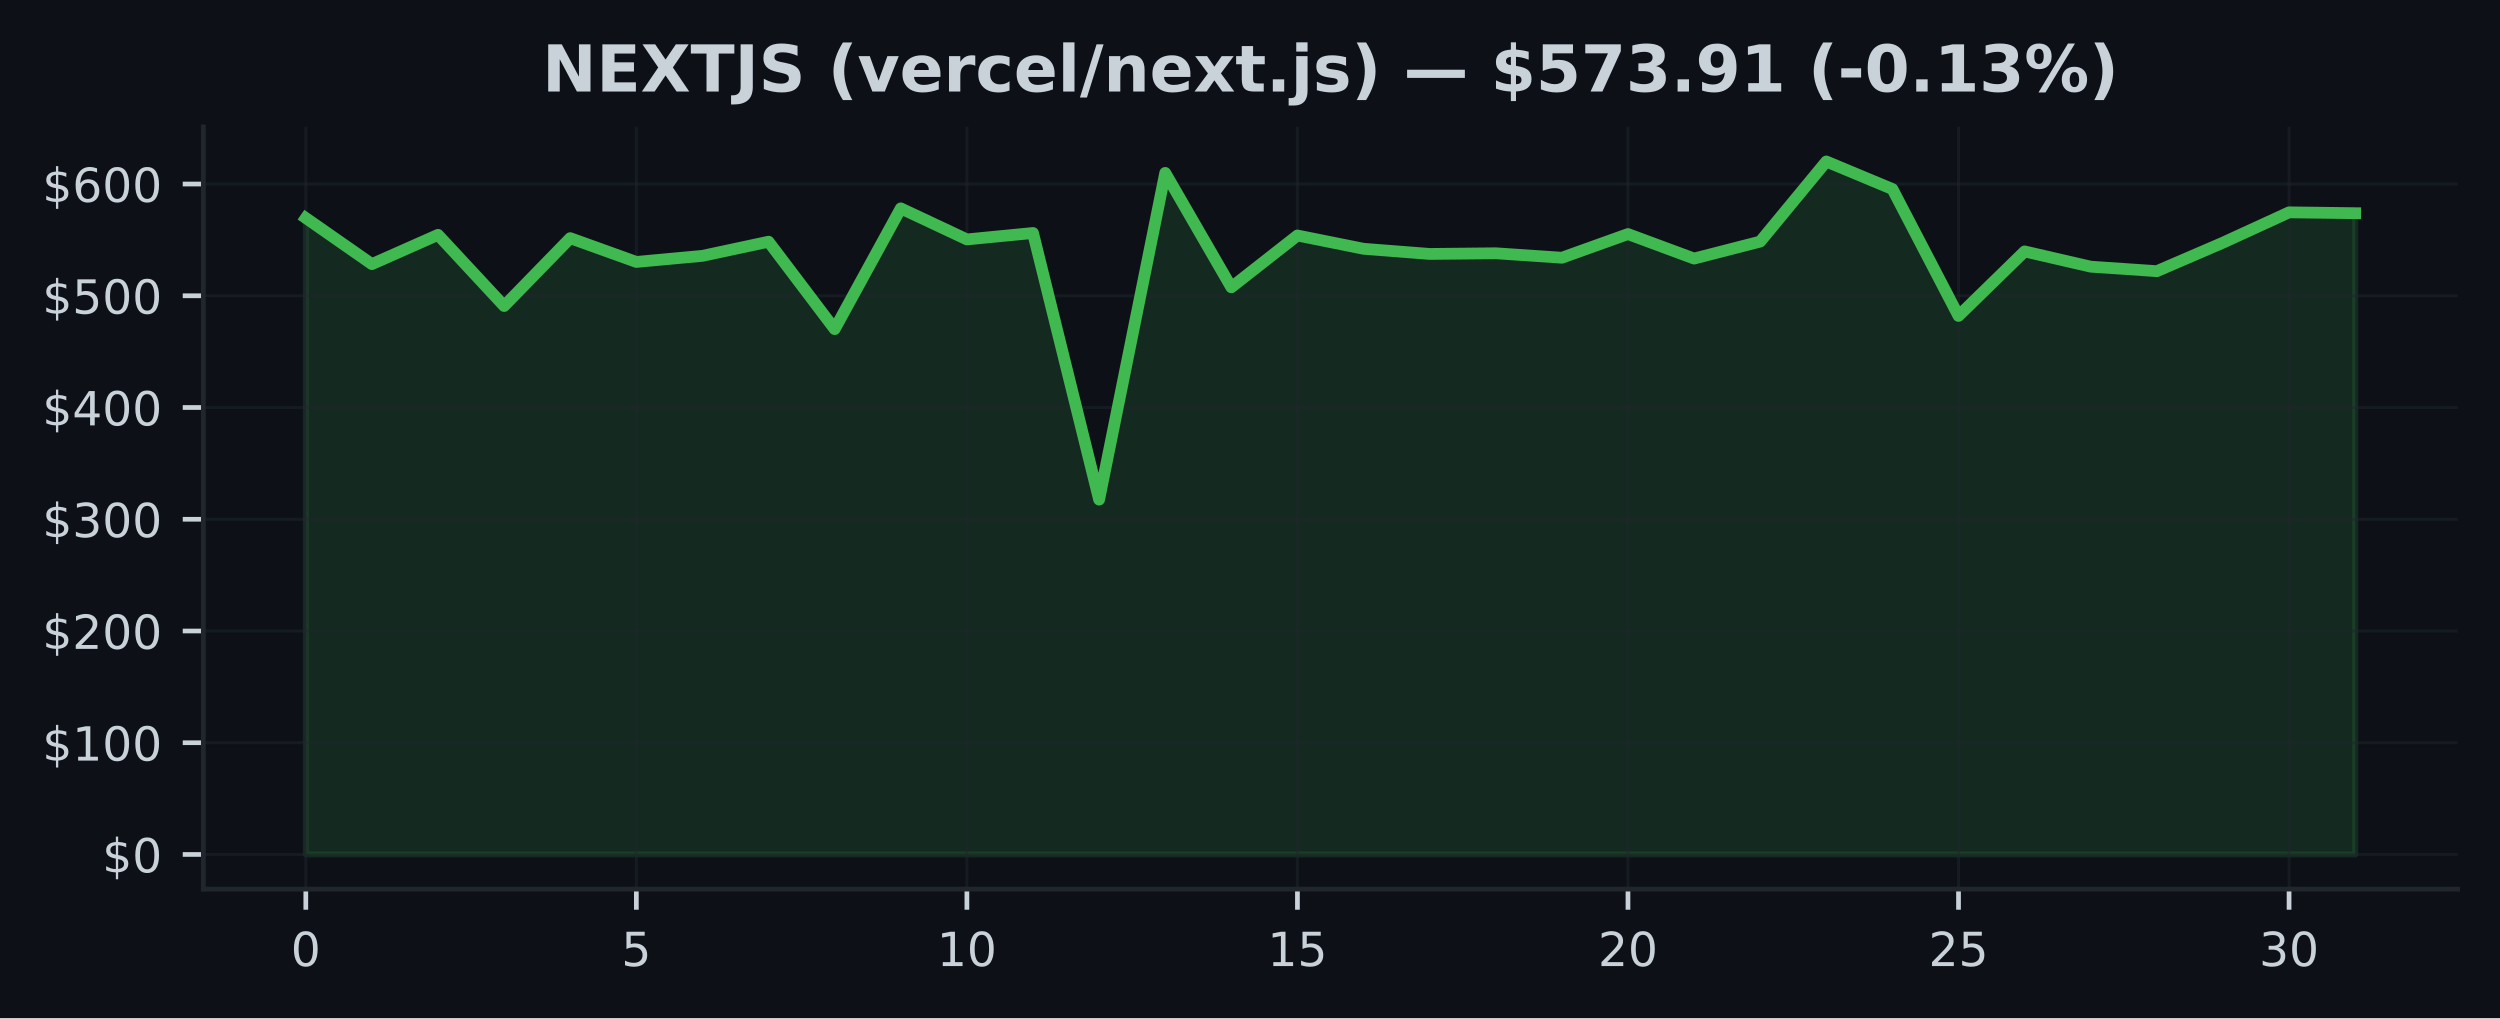
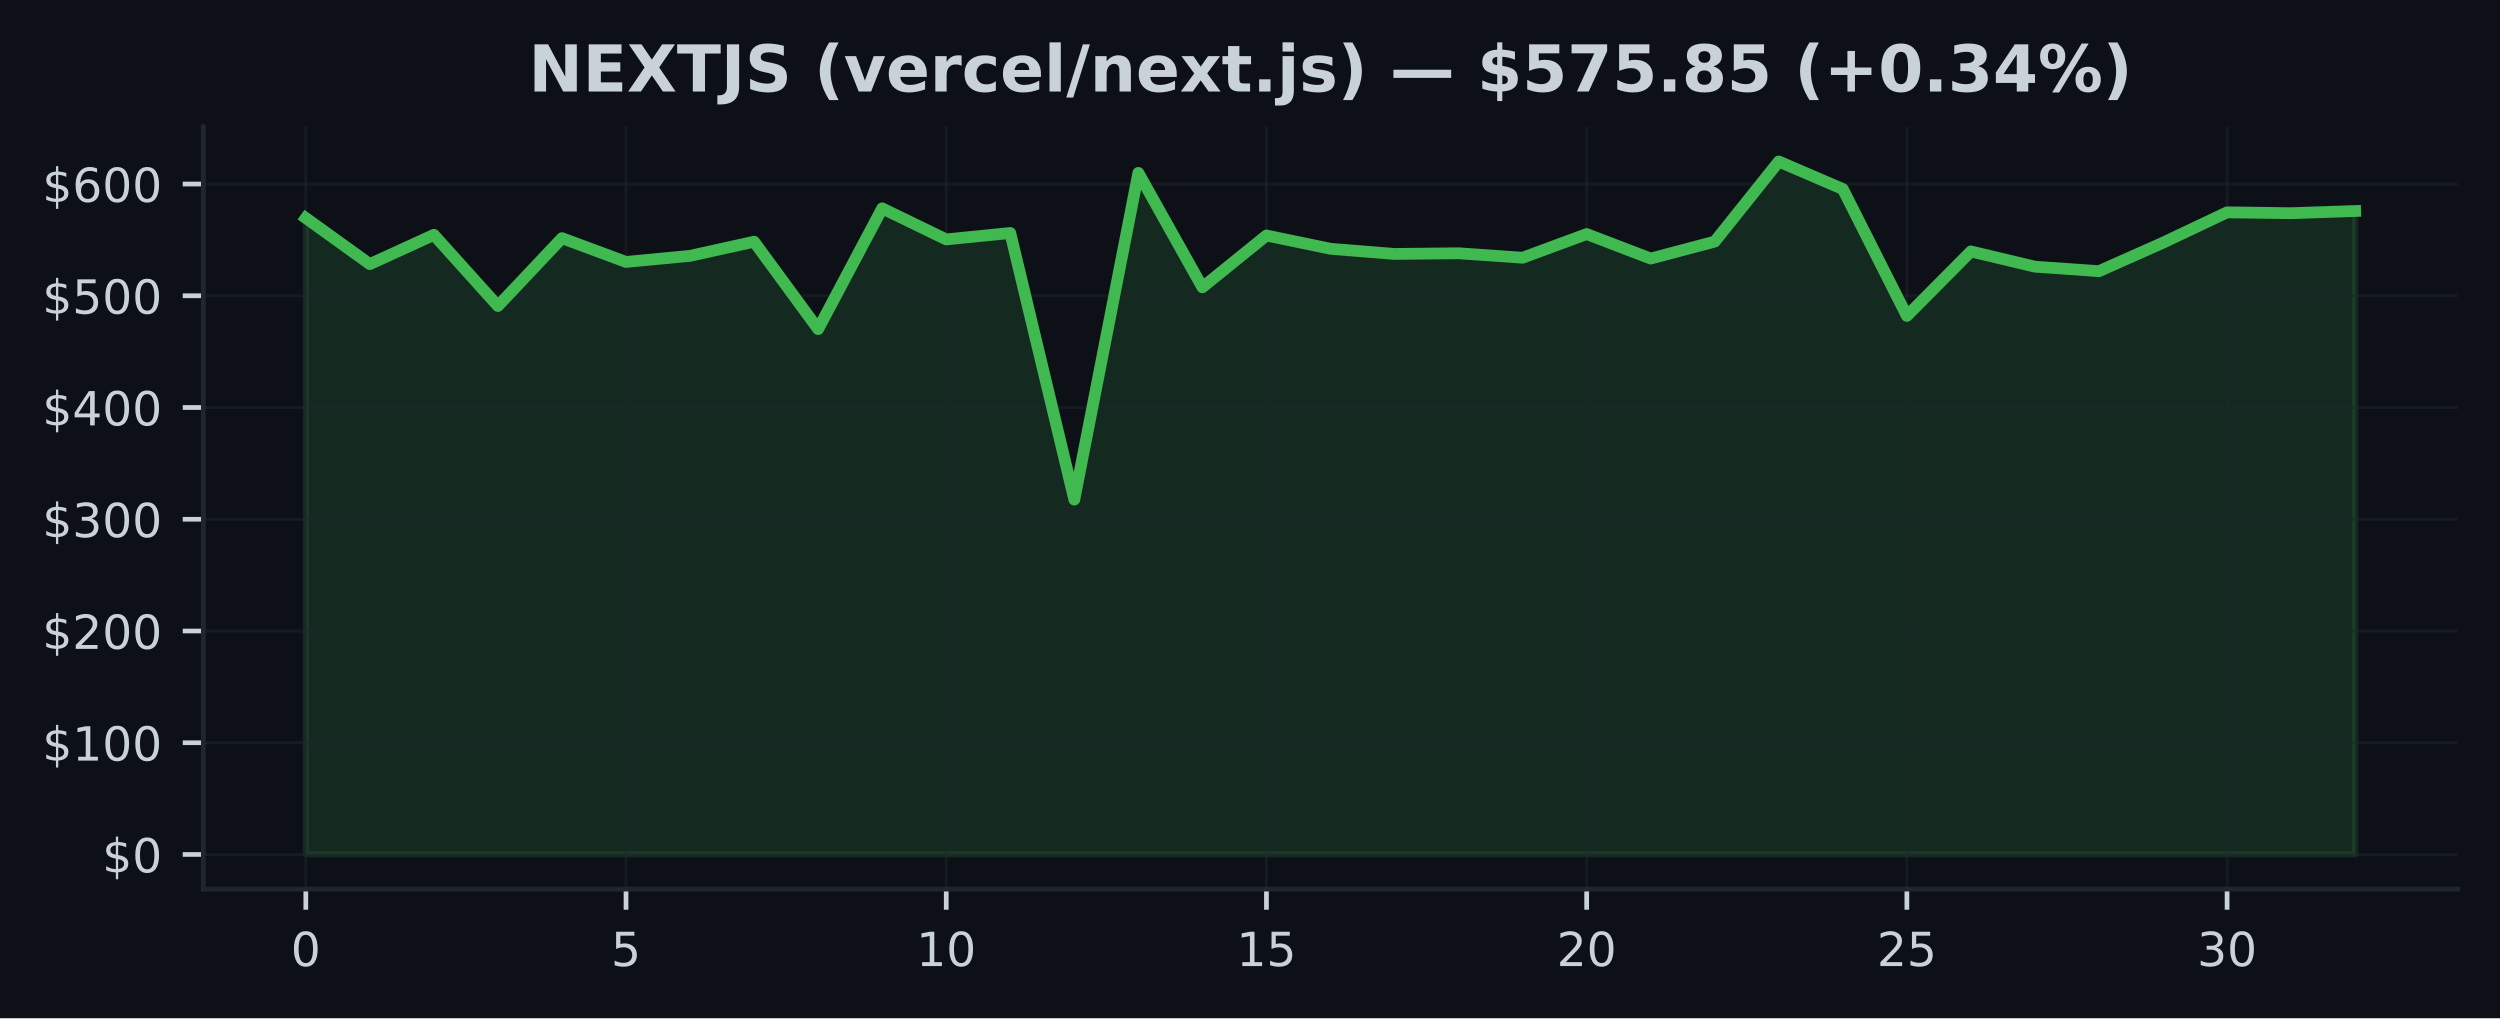
<svg xmlns="http://www.w3.org/2000/svg" xmlns:xlink="http://www.w3.org/1999/xlink" width="424.91pt" height="173.061pt" viewBox="0 0 424.91 173.061" version="1.1">
  <defs>
    <style type="text/css">*{stroke-linejoin: round; stroke-linecap: butt}</style>
  </defs>
  <g id="figure_1">
    <g id="patch_1">
      <path d="M 0 173.061  L 424.91 173.061  L 424.91 0  L 0 0  z " style="fill: #0d1117" />
    </g>
    <g id="axes_1">
      <g id="patch_2">
        <path d="M 34.56 151.118  L 417.71 151.118  L 417.71 21.558  L 34.56 21.558  z " style="fill: #0d1117" />
      </g>
      <g id="FillBetweenPolyCollection_1">
        <defs>
-           <path id="m4e0c612236" d="M 51.976 -27.832  L 51.976 -136.002  L 63.212 -128.168  L 74.448 -133.145  L 85.684 -121.05  L 96.92 -132.583  L 108.156 -128.54  L 119.392 -129.575  L 130.628 -131.979  L 141.864 -117.126  L 153.101 -137.645  L 164.337 -132.367  L 175.573 -133.461  L 186.809 -88.145  L 198.045 -143.671  L 209.281 -124.231  L 220.517 -133.035  L 231.753 -130.775  L 242.989 -129.898  L 254.225 -130.014  L 265.461 -129.254  L 276.697 -133.28  L 287.933 -129.114  L 299.169 -131.998  L 310.406 -145.613  L 321.642 -140.928  L 332.878 -119.363  L 344.114 -130.327  L 355.35 -127.735  L 366.586 -126.969  L 377.822 -131.812  L 389.058 -136.97  L 400.294 -136.826  L 400.294 -27.832  L 400.294 -27.832  L 389.058 -27.832  L 377.822 -27.832  L 366.586 -27.832  L 355.35 -27.832  L 344.114 -27.832  L 332.878 -27.832  L 321.642 -27.832  L 310.406 -27.832  L 299.169 -27.832  L 287.933 -27.832  L 276.697 -27.832  L 265.461 -27.832  L 254.225 -27.832  L 242.989 -27.832  L 231.753 -27.832  L 220.517 -27.832  L 209.281 -27.832  L 198.045 -27.832  L 186.809 -27.832  L 175.573 -27.832  L 164.337 -27.832  L 153.101 -27.832  L 141.864 -27.832  L 130.628 -27.832  L 119.392 -27.832  L 108.156 -27.832  L 96.92 -27.832  L 85.684 -27.832  L 74.448 -27.832  L 63.212 -27.832  L 51.976 -27.832  z " style="stroke: #3fb950; stroke-opacity: 0.15" />
+           <path id="ma068defe1e" d="M 51.976 -27.832  L 51.976 -136.002  L 62.861 -128.168  L 73.746 -133.145  L 84.631 -121.05  L 95.516 -132.583  L 106.401 -128.54  L 117.286 -129.575  L 128.171 -131.979  L 139.055 -117.126  L 149.94 -137.645  L 160.825 -132.367  L 171.71 -133.461  L 182.595 -88.145  L 193.48 -143.671  L 204.365 -124.231  L 215.25 -133.035  L 226.135 -130.775  L 237.02 -129.898  L 247.905 -130.014  L 258.79 -129.254  L 269.675 -133.28  L 280.56 -129.114  L 291.445 -131.998  L 302.33 -145.613  L 313.215 -140.928  L 324.099 -119.363  L 334.984 -130.327  L 345.869 -127.735  L 356.754 -126.969  L 367.639 -131.812  L 378.524 -136.97  L 389.409 -136.826  L 400.294 -137.194  L 400.294 -27.832  L 400.294 -27.832  L 389.409 -27.832  L 378.524 -27.832  L 367.639 -27.832  L 356.754 -27.832  L 345.869 -27.832  L 334.984 -27.832  L 324.099 -27.832  L 313.215 -27.832  L 302.33 -27.832  L 291.445 -27.832  L 280.56 -27.832  L 269.675 -27.832  L 258.79 -27.832  L 247.905 -27.832  L 237.02 -27.832  L 226.135 -27.832  L 215.25 -27.832  L 204.365 -27.832  L 193.48 -27.832  L 182.595 -27.832  L 171.71 -27.832  L 160.825 -27.832  L 149.94 -27.832  L 139.055 -27.832  L 128.171 -27.832  L 117.286 -27.832  L 106.401 -27.832  L 95.516 -27.832  L 84.631 -27.832  L 73.746 -27.832  L 62.861 -27.832  L 51.976 -27.832  z " style="stroke: #3fb950; stroke-opacity: 0.15" />
        </defs>
-         <g clip-path="url(#padc3e551f5)">
-           <use xlink:href="#m4e0c612236" x="0" y="173.061" style="fill: #3fb950; fill-opacity: 0.15; stroke: #3fb950; stroke-opacity: 0.15" />
+         <g clip-path="url(#p5daf2b35d0)">
+           <use xlink:href="#ma068defe1e" x="0" y="173.061" style="fill: #3fb950; fill-opacity: 0.15; stroke: #3fb950; stroke-opacity: 0.15" />
        </g>
      </g>
      <g id="matplotlib.axis_1">
        <g id="xtick_1">
          <g id="line2d_1">
-             <path d="M 51.976 151.118  L 51.976 21.558  " clip-path="url(#padc3e551f5)" style="fill: none; stroke: #21262d; stroke-opacity: 0.5; stroke-width: 0.5; stroke-linecap: square" />
+             <path d="M 51.976 151.118  L 51.976 21.558  " clip-path="url(#p5daf2b35d0)" style="fill: none; stroke: #21262d; stroke-opacity: 0.5; stroke-width: 0.5; stroke-linecap: square" />
          </g>
          <g id="line2d_2">
            <defs>
-               <path id="mcb9ea32dff" d="M 0 0  L 0 3.5  " style="stroke: #c9d1d9; stroke-width: 0.8" />
+               <path id="m0e137c6570" d="M 0 0  L 0 3.5  " style="stroke: #c9d1d9; stroke-width: 0.8" />
            </defs>
            <g>
-               <use xlink:href="#mcb9ea32dff" x="51.976" y="151.118" style="fill: #c9d1d9; stroke: #c9d1d9; stroke-width: 0.8" />
+               <use xlink:href="#m0e137c6570" x="51.976" y="151.118" style="fill: #c9d1d9; stroke: #c9d1d9; stroke-width: 0.8" />
            </g>
          </g>
          <g id="text_1">
            <g style="fill: #c9d1d9" transform="translate(49.43091 164.197) scale(0.08 -0.08)">
              <defs>
                <path id="DejaVuSans-30" d="M 2034 4250  Q 1547 4250 1301 3770  Q 1056 3291 1056 2328  Q 1056 1369 1301 889  Q 1547 409 2034 409  Q 2525 409 2770 889  Q 3016 1369 3016 2328  Q 3016 3291 2770 3770  Q 2525 4250 2034 4250  z M 2034 4750  Q 2819 4750 3233 4129  Q 3647 3509 3647 2328  Q 3647 1150 3233 529  Q 2819 -91 2034 -91  Q 1250 -91 836 529  Q 422 1150 422 2328  Q 422 3509 836 4129  Q 1250 4750 2034 4750  z " transform="scale(0.015625)" />
              </defs>
              <use xlink:href="#DejaVuSans-30" />
            </g>
          </g>
        </g>
        <g id="xtick_2">
          <g id="line2d_3">
-             <path d="M 108.156 151.118  L 108.156 21.558  " clip-path="url(#padc3e551f5)" style="fill: none; stroke: #21262d; stroke-opacity: 0.5; stroke-width: 0.5; stroke-linecap: square" />
+             <path d="M 106.401 151.118  L 106.401 21.558  " clip-path="url(#p5daf2b35d0)" style="fill: none; stroke: #21262d; stroke-opacity: 0.5; stroke-width: 0.5; stroke-linecap: square" />
          </g>
          <g id="line2d_4">
            <g>
-               <use xlink:href="#mcb9ea32dff" x="108.156" y="151.118" style="fill: #c9d1d9; stroke: #c9d1d9; stroke-width: 0.8" />
+               <use xlink:href="#m0e137c6570" x="106.401" y="151.118" style="fill: #c9d1d9; stroke: #c9d1d9; stroke-width: 0.8" />
            </g>
          </g>
          <g id="text_2">
-             <g style="fill: #c9d1d9" transform="translate(105.6113 164.197) scale(0.08 -0.08)">
+             <g style="fill: #c9d1d9" transform="translate(103.8556 164.197) scale(0.08 -0.08)">
              <defs>
                <path id="DejaVuSans-35" d="M 691 4666  L 3169 4666  L 3169 4134  L 1269 4134  L 1269 2991  Q 1406 3038 1543 3061  Q 1681 3084 1819 3084  Q 2600 3084 3056 2656  Q 3513 2228 3513 1497  Q 3513 744 3044 326  Q 2575 -91 1722 -91  Q 1428 -91 1123 -41  Q 819 9 494 109  L 494 744  Q 775 591 1075 516  Q 1375 441 1709 441  Q 2250 441 2565 725  Q 2881 1009 2881 1497  Q 2881 1984 2565 2268  Q 2250 2553 1709 2553  Q 1456 2553 1204 2497  Q 953 2441 691 2322  L 691 4666  z " transform="scale(0.015625)" />
              </defs>
              <use xlink:href="#DejaVuSans-35" />
            </g>
          </g>
        </g>
        <g id="xtick_3">
          <g id="line2d_5">
-             <path d="M 164.337 151.118  L 164.337 21.558  " clip-path="url(#padc3e551f5)" style="fill: none; stroke: #21262d; stroke-opacity: 0.5; stroke-width: 0.5; stroke-linecap: square" />
+             <path d="M 160.825 151.118  L 160.825 21.558  " clip-path="url(#p5daf2b35d0)" style="fill: none; stroke: #21262d; stroke-opacity: 0.5; stroke-width: 0.5; stroke-linecap: square" />
          </g>
          <g id="line2d_6">
            <g>
-               <use xlink:href="#mcb9ea32dff" x="164.337" y="151.118" style="fill: #c9d1d9; stroke: #c9d1d9; stroke-width: 0.8" />
+               <use xlink:href="#m0e137c6570" x="160.825" y="151.118" style="fill: #c9d1d9; stroke: #c9d1d9; stroke-width: 0.8" />
            </g>
          </g>
          <g id="text_3">
-             <g style="fill: #c9d1d9" transform="translate(159.2466 164.197) scale(0.08 -0.08)">
+             <g style="fill: #c9d1d9" transform="translate(155.7353 164.197) scale(0.08 -0.08)">
              <defs>
                <path id="DejaVuSans-31" d="M 794 531  L 1825 531  L 1825 4091  L 703 3866  L 703 4441  L 1819 4666  L 2450 4666  L 2450 531  L 3481 531  L 3481 0  L 794 0  L 794 531  z " transform="scale(0.015625)" />
              </defs>
              <use xlink:href="#DejaVuSans-31" />
              <use xlink:href="#DejaVuSans-30" transform="translate(63.62305 0)" />
            </g>
          </g>
        </g>
        <g id="xtick_4">
          <g id="line2d_7">
-             <path d="M 220.517 151.118  L 220.517 21.558  " clip-path="url(#padc3e551f5)" style="fill: none; stroke: #21262d; stroke-opacity: 0.5; stroke-width: 0.5; stroke-linecap: square" />
+             <path d="M 215.25 151.118  L 215.25 21.558  " clip-path="url(#p5daf2b35d0)" style="fill: none; stroke: #21262d; stroke-opacity: 0.5; stroke-width: 0.5; stroke-linecap: square" />
          </g>
          <g id="line2d_8">
            <g>
-               <use xlink:href="#mcb9ea32dff" x="220.517" y="151.118" style="fill: #c9d1d9; stroke: #c9d1d9; stroke-width: 0.8" />
+               <use xlink:href="#m0e137c6570" x="215.25" y="151.118" style="fill: #c9d1d9; stroke: #c9d1d9; stroke-width: 0.8" />
            </g>
          </g>
          <g id="text_4">
-             <g style="fill: #c9d1d9" transform="translate(215.427 164.197) scale(0.08 -0.08)">
+             <g style="fill: #c9d1d9" transform="translate(210.1601 164.197) scale(0.08 -0.08)">
              <use xlink:href="#DejaVuSans-31" />
              <use xlink:href="#DejaVuSans-35" transform="translate(63.62305 0)" />
            </g>
          </g>
        </g>
        <g id="xtick_5">
          <g id="line2d_9">
-             <path d="M 276.697 151.118  L 276.697 21.558  " clip-path="url(#padc3e551f5)" style="fill: none; stroke: #21262d; stroke-opacity: 0.5; stroke-width: 0.5; stroke-linecap: square" />
+             <path d="M 269.675 151.118  L 269.675 21.558  " clip-path="url(#p5daf2b35d0)" style="fill: none; stroke: #21262d; stroke-opacity: 0.5; stroke-width: 0.5; stroke-linecap: square" />
          </g>
          <g id="line2d_10">
            <g>
-               <use xlink:href="#mcb9ea32dff" x="276.697" y="151.118" style="fill: #c9d1d9; stroke: #c9d1d9; stroke-width: 0.8" />
+               <use xlink:href="#m0e137c6570" x="269.675" y="151.118" style="fill: #c9d1d9; stroke: #c9d1d9; stroke-width: 0.8" />
            </g>
          </g>
          <g id="text_5">
-             <g style="fill: #c9d1d9" transform="translate(271.6073 164.197) scale(0.08 -0.08)">
+             <g style="fill: #c9d1d9" transform="translate(264.5848 164.197) scale(0.08 -0.08)">
              <defs>
                <path id="DejaVuSans-32" d="M 1228 531  L 3431 531  L 3431 0  L 469 0  L 469 531  Q 828 903 1448 1529  Q 2069 2156 2228 2338  Q 2531 2678 2651 2914  Q 2772 3150 2772 3378  Q 2772 3750 2511 3984  Q 2250 4219 1831 4219  Q 1534 4219 1204 4116  Q 875 4013 500 3803  L 500 4441  Q 881 4594 1212 4672  Q 1544 4750 1819 4750  Q 2544 4750 2975 4387  Q 3406 4025 3406 3419  Q 3406 3131 3298 2873  Q 3191 2616 2906 2266  Q 2828 2175 2409 1742  Q 1991 1309 1228 531  z " transform="scale(0.015625)" />
              </defs>
              <use xlink:href="#DejaVuSans-32" />
              <use xlink:href="#DejaVuSans-30" transform="translate(63.62305 0)" />
            </g>
          </g>
        </g>
        <g id="xtick_6">
          <g id="line2d_11">
-             <path d="M 332.878 151.118  L 332.878 21.558  " clip-path="url(#padc3e551f5)" style="fill: none; stroke: #21262d; stroke-opacity: 0.5; stroke-width: 0.5; stroke-linecap: square" />
+             <path d="M 324.099 151.118  L 324.099 21.558  " clip-path="url(#p5daf2b35d0)" style="fill: none; stroke: #21262d; stroke-opacity: 0.5; stroke-width: 0.5; stroke-linecap: square" />
          </g>
          <g id="line2d_12">
            <g>
-               <use xlink:href="#mcb9ea32dff" x="332.878" y="151.118" style="fill: #c9d1d9; stroke: #c9d1d9; stroke-width: 0.8" />
+               <use xlink:href="#m0e137c6570" x="324.099" y="151.118" style="fill: #c9d1d9; stroke: #c9d1d9; stroke-width: 0.8" />
            </g>
          </g>
          <g id="text_6">
-             <g style="fill: #c9d1d9" transform="translate(327.7877 164.197) scale(0.08 -0.08)">
+             <g style="fill: #c9d1d9" transform="translate(319.0095 164.197) scale(0.08 -0.08)">
              <use xlink:href="#DejaVuSans-32" />
              <use xlink:href="#DejaVuSans-35" transform="translate(63.62305 0)" />
            </g>
          </g>
        </g>
        <g id="xtick_7">
          <g id="line2d_13">
-             <path d="M 389.058 151.118  L 389.058 21.558  " clip-path="url(#padc3e551f5)" style="fill: none; stroke: #21262d; stroke-opacity: 0.5; stroke-width: 0.5; stroke-linecap: square" />
+             <path d="M 378.524 151.118  L 378.524 21.558  " clip-path="url(#p5daf2b35d0)" style="fill: none; stroke: #21262d; stroke-opacity: 0.5; stroke-width: 0.5; stroke-linecap: square" />
          </g>
          <g id="line2d_14">
            <g>
-               <use xlink:href="#mcb9ea32dff" x="389.058" y="151.118" style="fill: #c9d1d9; stroke: #c9d1d9; stroke-width: 0.8" />
+               <use xlink:href="#m0e137c6570" x="378.524" y="151.118" style="fill: #c9d1d9; stroke: #c9d1d9; stroke-width: 0.8" />
            </g>
          </g>
          <g id="text_7">
-             <g style="fill: #c9d1d9" transform="translate(383.968 164.197) scale(0.08 -0.08)">
+             <g style="fill: #c9d1d9" transform="translate(373.4342 164.197) scale(0.08 -0.08)">
              <defs>
                <path id="DejaVuSans-33" d="M 2597 2516  Q 3050 2419 3304 2112  Q 3559 1806 3559 1356  Q 3559 666 3084 287  Q 2609 -91 1734 -91  Q 1441 -91 1130 -33  Q 819 25 488 141  L 488 750  Q 750 597 1062 519  Q 1375 441 1716 441  Q 2309 441 2620 675  Q 2931 909 2931 1356  Q 2931 1769 2642 2001  Q 2353 2234 1838 2234  L 1294 2234  L 1294 2753  L 1863 2753  Q 2328 2753 2575 2939  Q 2822 3125 2822 3475  Q 2822 3834 2567 4026  Q 2313 4219 1838 4219  Q 1578 4219 1281 4162  Q 984 4106 628 3988  L 628 4550  Q 988 4650 1302 4700  Q 1616 4750 1894 4750  Q 2613 4750 3031 4423  Q 3450 4097 3450 3541  Q 3450 3153 3228 2886  Q 3006 2619 2597 2516  z " transform="scale(0.015625)" />
              </defs>
              <use xlink:href="#DejaVuSans-33" />
              <use xlink:href="#DejaVuSans-30" transform="translate(63.62305 0)" />
            </g>
          </g>
        </g>
      </g>
      <g id="matplotlib.axis_2">
        <g id="ytick_1">
          <g id="line2d_15">
-             <path d="M 34.56 145.229  L 417.71 145.229  " clip-path="url(#padc3e551f5)" style="fill: none; stroke: #21262d; stroke-opacity: 0.5; stroke-width: 0.5; stroke-linecap: square" />
+             <path d="M 34.56 145.229  L 417.71 145.229  " clip-path="url(#p5daf2b35d0)" style="fill: none; stroke: #21262d; stroke-opacity: 0.5; stroke-width: 0.5; stroke-linecap: square" />
          </g>
          <g id="line2d_16">
            <defs>
-               <path id="ma9fcd5d431" d="M 0 0  L -3.5 0  " style="stroke: #c9d1d9; stroke-width: 0.8" />
+               <path id="m35af458cb8" d="M 0 0  L -3.5 0  " style="stroke: #c9d1d9; stroke-width: 0.8" />
            </defs>
            <g>
-               <use xlink:href="#ma9fcd5d431" x="34.56" y="145.229" style="fill: #c9d1d9; stroke: #c9d1d9; stroke-width: 0.8" />
+               <use xlink:href="#m35af458cb8" x="34.56" y="145.229" style="fill: #c9d1d9; stroke: #c9d1d9; stroke-width: 0.8" />
            </g>
          </g>
          <g id="text_8">
            <g style="fill: #c9d1d9" transform="translate(17.38 148.2686) scale(0.08 -0.08)">
              <defs>
                <path id="DejaVuSans-24" d="M 2163 -941  L 1850 -941  L 1847 0  Q 1519 6 1191 76  Q 863 147 531 288  L 531 850  Q 850 650 1176 548  Q 1503 447 1850 444  L 1850 1869  Q 1159 1981 845 2250  Q 531 2519 531 2988  Q 531 3497 872 3790  Q 1213 4084 1850 4128  L 1850 4863  L 2163 4863  L 2163 4138  Q 2453 4125 2725 4076  Q 2997 4028 3256 3944  L 3256 3397  Q 2997 3528 2723 3600  Q 2450 3672 2163 3684  L 2163 2350  Q 2872 2241 3206 1959  Q 3541 1678 3541 1191  Q 3541 663 3186 358  Q 2831 53 2163 6  L 2163 -941  z M 1850 2406  L 1850 3688  Q 1488 3647 1297 3481  Q 1106 3316 1106 3041  Q 1106 2772 1282 2622  Q 1459 2472 1850 2406  z M 2163 1806  L 2163 453  Q 2559 506 2761 678  Q 2963 850 2963 1131  Q 2963 1406 2770 1568  Q 2578 1731 2163 1806  z " transform="scale(0.015625)" />
              </defs>
              <use xlink:href="#DejaVuSans-24" />
              <use xlink:href="#DejaVuSans-30" transform="translate(63.62305 0)" />
            </g>
          </g>
        </g>
        <g id="ytick_2">
          <g id="line2d_17">
-             <path d="M 34.56 126.238  L 417.71 126.238  " clip-path="url(#padc3e551f5)" style="fill: none; stroke: #21262d; stroke-opacity: 0.5; stroke-width: 0.5; stroke-linecap: square" />
+             <path d="M 34.56 126.238  L 417.71 126.238  " clip-path="url(#p5daf2b35d0)" style="fill: none; stroke: #21262d; stroke-opacity: 0.5; stroke-width: 0.5; stroke-linecap: square" />
          </g>
          <g id="line2d_18">
            <g>
-               <use xlink:href="#ma9fcd5d431" x="34.56" y="126.238" style="fill: #c9d1d9; stroke: #c9d1d9; stroke-width: 0.8" />
+               <use xlink:href="#m35af458cb8" x="34.56" y="126.238" style="fill: #c9d1d9; stroke: #c9d1d9; stroke-width: 0.8" />
            </g>
          </g>
          <g id="text_9">
            <g style="fill: #c9d1d9" transform="translate(7.2 129.277) scale(0.08 -0.08)">
              <use xlink:href="#DejaVuSans-24" />
              <use xlink:href="#DejaVuSans-31" transform="translate(63.62305 0)" />
              <use xlink:href="#DejaVuSans-30" transform="translate(127.2461 0)" />
              <use xlink:href="#DejaVuSans-30" transform="translate(190.8691 0)" />
            </g>
          </g>
        </g>
        <g id="ytick_3">
          <g id="line2d_19">
-             <path d="M 34.56 107.246  L 417.71 107.246  " clip-path="url(#padc3e551f5)" style="fill: none; stroke: #21262d; stroke-opacity: 0.5; stroke-width: 0.5; stroke-linecap: square" />
+             <path d="M 34.56 107.246  L 417.71 107.246  " clip-path="url(#p5daf2b35d0)" style="fill: none; stroke: #21262d; stroke-opacity: 0.5; stroke-width: 0.5; stroke-linecap: square" />
          </g>
          <g id="line2d_20">
            <g>
-               <use xlink:href="#ma9fcd5d431" x="34.56" y="107.246" style="fill: #c9d1d9; stroke: #c9d1d9; stroke-width: 0.8" />
+               <use xlink:href="#m35af458cb8" x="34.56" y="107.246" style="fill: #c9d1d9; stroke: #c9d1d9; stroke-width: 0.8" />
            </g>
          </g>
          <g id="text_10">
            <g style="fill: #c9d1d9" transform="translate(7.2 110.2855) scale(0.08 -0.08)">
              <use xlink:href="#DejaVuSans-24" />
              <use xlink:href="#DejaVuSans-32" transform="translate(63.62305 0)" />
              <use xlink:href="#DejaVuSans-30" transform="translate(127.2461 0)" />
              <use xlink:href="#DejaVuSans-30" transform="translate(190.8691 0)" />
            </g>
          </g>
        </g>
        <g id="ytick_4">
          <g id="line2d_21">
-             <path d="M 34.56 88.255  L 417.71 88.255  " clip-path="url(#padc3e551f5)" style="fill: none; stroke: #21262d; stroke-opacity: 0.5; stroke-width: 0.5; stroke-linecap: square" />
+             <path d="M 34.56 88.255  L 417.71 88.255  " clip-path="url(#p5daf2b35d0)" style="fill: none; stroke: #21262d; stroke-opacity: 0.5; stroke-width: 0.5; stroke-linecap: square" />
          </g>
          <g id="line2d_22">
            <g>
-               <use xlink:href="#ma9fcd5d431" x="34.56" y="88.255" style="fill: #c9d1d9; stroke: #c9d1d9; stroke-width: 0.8" />
+               <use xlink:href="#m35af458cb8" x="34.56" y="88.255" style="fill: #c9d1d9; stroke: #c9d1d9; stroke-width: 0.8" />
            </g>
          </g>
          <g id="text_11">
            <g style="fill: #c9d1d9" transform="translate(7.2 91.2939) scale(0.08 -0.08)">
              <use xlink:href="#DejaVuSans-24" />
              <use xlink:href="#DejaVuSans-33" transform="translate(63.62305 0)" />
              <use xlink:href="#DejaVuSans-30" transform="translate(127.2461 0)" />
              <use xlink:href="#DejaVuSans-30" transform="translate(190.8691 0)" />
            </g>
          </g>
        </g>
        <g id="ytick_5">
          <g id="line2d_23">
-             <path d="M 34.56 69.263  L 417.71 69.263  " clip-path="url(#padc3e551f5)" style="fill: none; stroke: #21262d; stroke-opacity: 0.5; stroke-width: 0.5; stroke-linecap: square" />
+             <path d="M 34.56 69.263  L 417.71 69.263  " clip-path="url(#p5daf2b35d0)" style="fill: none; stroke: #21262d; stroke-opacity: 0.5; stroke-width: 0.5; stroke-linecap: square" />
          </g>
          <g id="line2d_24">
            <g>
-               <use xlink:href="#ma9fcd5d431" x="34.56" y="69.263" style="fill: #c9d1d9; stroke: #c9d1d9; stroke-width: 0.8" />
+               <use xlink:href="#m35af458cb8" x="34.56" y="69.263" style="fill: #c9d1d9; stroke: #c9d1d9; stroke-width: 0.8" />
            </g>
          </g>
          <g id="text_12">
            <g style="fill: #c9d1d9" transform="translate(7.2 72.30235) scale(0.08 -0.08)">
              <defs>
                <path id="DejaVuSans-34" d="M 2419 4116  L 825 1625  L 2419 1625  L 2419 4116  z M 2253 4666  L 3047 4666  L 3047 1625  L 3713 1625  L 3713 1100  L 3047 1100  L 3047 0  L 2419 0  L 2419 1100  L 313 1100  L 313 1709  L 2253 4666  z " transform="scale(0.015625)" />
              </defs>
              <use xlink:href="#DejaVuSans-24" />
              <use xlink:href="#DejaVuSans-34" transform="translate(63.62305 0)" />
              <use xlink:href="#DejaVuSans-30" transform="translate(127.2461 0)" />
              <use xlink:href="#DejaVuSans-30" transform="translate(190.8691 0)" />
            </g>
          </g>
        </g>
        <g id="ytick_6">
          <g id="line2d_25">
-             <path d="M 34.56 50.271  L 417.71 50.271  " clip-path="url(#padc3e551f5)" style="fill: none; stroke: #21262d; stroke-opacity: 0.5; stroke-width: 0.5; stroke-linecap: square" />
+             <path d="M 34.56 50.271  L 417.71 50.271  " clip-path="url(#p5daf2b35d0)" style="fill: none; stroke: #21262d; stroke-opacity: 0.5; stroke-width: 0.5; stroke-linecap: square" />
          </g>
          <g id="line2d_26">
            <g>
-               <use xlink:href="#ma9fcd5d431" x="34.56" y="50.271" style="fill: #c9d1d9; stroke: #c9d1d9; stroke-width: 0.8" />
+               <use xlink:href="#m35af458cb8" x="34.56" y="50.271" style="fill: #c9d1d9; stroke: #c9d1d9; stroke-width: 0.8" />
            </g>
          </g>
          <g id="text_13">
            <g style="fill: #c9d1d9" transform="translate(7.2 53.3108) scale(0.08 -0.08)">
              <use xlink:href="#DejaVuSans-24" />
              <use xlink:href="#DejaVuSans-35" transform="translate(63.62305 0)" />
              <use xlink:href="#DejaVuSans-30" transform="translate(127.2461 0)" />
              <use xlink:href="#DejaVuSans-30" transform="translate(190.8691 0)" />
            </g>
          </g>
        </g>
        <g id="ytick_7">
          <g id="line2d_27">
-             <path d="M 34.56 31.28  L 417.71 31.28  " clip-path="url(#padc3e551f5)" style="fill: none; stroke: #21262d; stroke-opacity: 0.5; stroke-width: 0.5; stroke-linecap: square" />
+             <path d="M 34.56 31.28  L 417.71 31.28  " clip-path="url(#p5daf2b35d0)" style="fill: none; stroke: #21262d; stroke-opacity: 0.5; stroke-width: 0.5; stroke-linecap: square" />
          </g>
          <g id="line2d_28">
            <g>
-               <use xlink:href="#ma9fcd5d431" x="34.56" y="31.28" style="fill: #c9d1d9; stroke: #c9d1d9; stroke-width: 0.8" />
+               <use xlink:href="#m35af458cb8" x="34.56" y="31.28" style="fill: #c9d1d9; stroke: #c9d1d9; stroke-width: 0.8" />
            </g>
          </g>
          <g id="text_14">
            <g style="fill: #c9d1d9" transform="translate(7.2 34.31924) scale(0.08 -0.08)">
              <defs>
                <path id="DejaVuSans-36" d="M 2113 2584  Q 1688 2584 1439 2293  Q 1191 2003 1191 1497  Q 1191 994 1439 701  Q 1688 409 2113 409  Q 2538 409 2786 701  Q 3034 994 3034 1497  Q 3034 2003 2786 2293  Q 2538 2584 2113 2584  z M 3366 4563  L 3366 3988  Q 3128 4100 2886 4159  Q 2644 4219 2406 4219  Q 1781 4219 1451 3797  Q 1122 3375 1075 2522  Q 1259 2794 1537 2939  Q 1816 3084 2150 3084  Q 2853 3084 3261 2657  Q 3669 2231 3669 1497  Q 3669 778 3244 343  Q 2819 -91 2113 -91  Q 1303 -91 875 529  Q 447 1150 447 2328  Q 447 3434 972 4092  Q 1497 4750 2381 4750  Q 2619 4750 2861 4703  Q 3103 4656 3366 4563  z " transform="scale(0.015625)" />
              </defs>
              <use xlink:href="#DejaVuSans-24" />
              <use xlink:href="#DejaVuSans-36" transform="translate(63.62305 0)" />
              <use xlink:href="#DejaVuSans-30" transform="translate(127.2461 0)" />
              <use xlink:href="#DejaVuSans-30" transform="translate(190.8691 0)" />
            </g>
          </g>
        </g>
      </g>
      <g id="line2d_29">
-         <path d="M 51.976 37.059  L 63.212 44.893  L 74.448 39.915  L 85.684 52.011  L 96.92 40.477  L 108.156 44.521  L 119.392 43.486  L 130.628 41.081  L 141.864 55.935  L 153.101 35.416  L 164.337 40.694  L 175.573 39.6  L 186.809 84.916  L 198.045 29.39  L 209.281 48.83  L 220.517 40.025  L 231.753 42.285  L 242.989 43.163  L 254.225 43.047  L 265.461 43.807  L 276.697 39.78  L 287.933 43.947  L 299.169 41.062  L 310.406 27.447  L 321.642 32.133  L 332.878 53.697  L 344.114 42.734  L 355.35 45.326  L 366.586 46.091  L 377.822 41.249  L 389.058 36.09  L 400.294 36.235  " clip-path="url(#padc3e551f5)" style="fill: none; stroke: #3fb950; stroke-width: 2; stroke-linecap: square" />
+         <path d="M 51.976 37.059  L 62.861 44.893  L 73.746 39.915  L 84.631 52.011  L 95.516 40.477  L 106.401 44.521  L 117.286 43.486  L 128.171 41.081  L 139.055 55.935  L 149.94 35.416  L 160.825 40.694  L 171.71 39.6  L 182.595 84.916  L 193.48 29.39  L 204.365 48.83  L 215.25 40.025  L 226.135 42.285  L 237.02 43.163  L 247.905 43.047  L 258.79 43.807  L 269.675 39.78  L 280.56 43.947  L 291.445 41.062  L 302.33 27.447  L 313.215 32.133  L 324.099 53.697  L 334.984 42.734  L 345.869 45.326  L 356.754 46.091  L 367.639 41.249  L 378.524 36.09  L 389.409 36.235  L 400.294 35.866  " clip-path="url(#p5daf2b35d0)" style="fill: none; stroke: #3fb950; stroke-width: 2; stroke-linecap: square" />
      </g>
      <g id="patch_3">
        <path d="M 34.56 151.118  L 34.56 21.558  " style="fill: none; stroke: #21262d; stroke-width: 0.8; stroke-linejoin: miter; stroke-linecap: square" />
      </g>
      <g id="patch_4">
        <path d="M 34.56 151.118  L 417.71 151.118  " style="fill: none; stroke: #21262d; stroke-width: 0.8; stroke-linejoin: miter; stroke-linecap: square" />
      </g>
      <g id="text_15">
-         <g style="fill: #c9d1d9" transform="translate(92.16531 15.55828) scale(0.11 -0.11)">
+         <g style="fill: #c9d1d9" transform="translate(89.83898 15.55828) scale(0.11 -0.11)">
          <defs>
            <path id="DejaVuSans-Bold-4e" d="M 588 4666  L 1931 4666  L 3628 1466  L 3628 4666  L 4769 4666  L 4769 0  L 3425 0  L 1728 3200  L 1728 0  L 588 0  L 588 4666  z " transform="scale(0.015625)" />
            <path id="DejaVuSans-Bold-45" d="M 588 4666  L 3834 4666  L 3834 3756  L 1791 3756  L 1791 2888  L 3713 2888  L 3713 1978  L 1791 1978  L 1791 909  L 3903 909  L 3903 0  L 588 0  L 588 4666  z " transform="scale(0.015625)" />
            <path id="DejaVuSans-Bold-58" d="M 3188 2381  L 4806 0  L 3553 0  L 2463 1594  L 1381 0  L 122 0  L 1741 2381  L 184 4666  L 1441 4666  L 2463 3163  L 3481 4666  L 4744 4666  L 3188 2381  z " transform="scale(0.015625)" />
            <path id="DejaVuSans-Bold-54" d="M 31 4666  L 4331 4666  L 4331 3756  L 2784 3756  L 2784 0  L 1581 0  L 1581 3756  L 31 3756  L 31 4666  z " transform="scale(0.015625)" />
            <path id="DejaVuSans-Bold-4a" d="M 588 4666  L 1791 4666  L 1791 453  Q 1791 -419 1317 -850  Q 844 -1281 -116 -1281  L -359 -1281  L -359 -372  L -172 -372  Q 203 -372 395 -162  Q 588 47 588 453  L 588 4666  z " transform="scale(0.015625)" />
            <path id="DejaVuSans-Bold-53" d="M 3834 4519  L 3834 3531  Q 3450 3703 3084 3790  Q 2719 3878 2394 3878  Q 1963 3878 1756 3759  Q 1550 3641 1550 3391  Q 1550 3203 1689 3098  Q 1828 2994 2194 2919  L 2706 2816  Q 3484 2659 3812 2340  Q 4141 2022 4141 1434  Q 4141 663 3683 286  Q 3225 -91 2284 -91  Q 1841 -91 1394 -6  Q 947 78 500 244  L 500 1259  Q 947 1022 1364 901  Q 1781 781 2169 781  Q 2563 781 2772 912  Q 2981 1044 2981 1288  Q 2981 1506 2839 1625  Q 2697 1744 2272 1838  L 1806 1941  Q 1106 2091 782 2419  Q 459 2747 459 3303  Q 459 4000 909 4375  Q 1359 4750 2203 4750  Q 2588 4750 2994 4692  Q 3400 4634 3834 4519  z " transform="scale(0.015625)" />
            <path id="DejaVuSans-Bold-20" transform="scale(0.015625)" />
            <path id="DejaVuSans-Bold-28" d="M 2413 -844  L 1484 -844  Q 1006 -72 778 623  Q 550 1319 550 2003  Q 550 2688 779 3389  Q 1009 4091 1484 4856  L 2413 4856  Q 2013 4116 1813 3408  Q 1613 2700 1613 2009  Q 1613 1319 1811 609  Q 2009 -100 2413 -844  z " transform="scale(0.015625)" />
            <path id="DejaVuSans-Bold-76" d="M 97 3500  L 1216 3500  L 2088 1081  L 2956 3500  L 4078 3500  L 2700 0  L 1472 0  L 97 3500  z " transform="scale(0.015625)" />
            <path id="DejaVuSans-Bold-65" d="M 4031 1759  L 4031 1441  L 1416 1441  Q 1456 1047 1700 850  Q 1944 653 2381 653  Q 2734 653 3104 758  Q 3475 863 3866 1075  L 3866 213  Q 3469 63 3072 -14  Q 2675 -91 2278 -91  Q 1328 -91 801 392  Q 275 875 275 1747  Q 275 2603 792 3093  Q 1309 3584 2216 3584  Q 3041 3584 3536 3087  Q 4031 2591 4031 1759  z M 2881 2131  Q 2881 2450 2695 2645  Q 2509 2841 2209 2841  Q 1884 2841 1681 2658  Q 1478 2475 1428 2131  L 2881 2131  z " transform="scale(0.015625)" />
            <path id="DejaVuSans-Bold-72" d="M 3138 2547  Q 2991 2616 2845 2648  Q 2700 2681 2553 2681  Q 2122 2681 1889 2404  Q 1656 2128 1656 1613  L 1656 0  L 538 0  L 538 3500  L 1656 3500  L 1656 2925  Q 1872 3269 2151 3426  Q 2431 3584 2822 3584  Q 2878 3584 2943 3579  Q 3009 3575 3134 3559  L 3138 2547  z " transform="scale(0.015625)" />
            <path id="DejaVuSans-Bold-63" d="M 3366 3391  L 3366 2478  Q 3138 2634 2908 2709  Q 2678 2784 2431 2784  Q 1963 2784 1702 2511  Q 1441 2238 1441 1747  Q 1441 1256 1702 982  Q 1963 709 2431 709  Q 2694 709 2930 787  Q 3166 866 3366 1019  L 3366 103  Q 3103 6 2833 -42  Q 2563 -91 2291 -91  Q 1344 -91 809 395  Q 275 881 275 1747  Q 275 2613 809 3098  Q 1344 3584 2291 3584  Q 2566 3584 2833 3536  Q 3100 3488 3366 3391  z " transform="scale(0.015625)" />
            <path id="DejaVuSans-Bold-6c" d="M 538 4863  L 1656 4863  L 1656 0  L 538 0  L 538 4863  z " transform="scale(0.015625)" />
            <path id="DejaVuSans-Bold-2f" d="M 1644 4666  L 2338 4666  L 691 -594  L 0 -594  L 1644 4666  z " transform="scale(0.015625)" />
            <path id="DejaVuSans-Bold-6e" d="M 4056 2131  L 4056 0  L 2931 0  L 2931 347  L 2931 1631  Q 2931 2084 2911 2256  Q 2891 2428 2841 2509  Q 2775 2619 2662 2680  Q 2550 2741 2406 2741  Q 2056 2741 1856 2470  Q 1656 2200 1656 1722  L 1656 0  L 538 0  L 538 3500  L 1656 3500  L 1656 2988  Q 1909 3294 2193 3439  Q 2478 3584 2822 3584  Q 3428 3584 3742 3212  Q 4056 2841 4056 2131  z " transform="scale(0.015625)" />
            <path id="DejaVuSans-Bold-78" d="M 1422 1791  L 159 3500  L 1344 3500  L 2059 2463  L 2784 3500  L 3969 3500  L 2706 1797  L 4031 0  L 2847 0  L 2059 1106  L 1281 0  L 97 0  L 1422 1791  z " transform="scale(0.015625)" />
            <path id="DejaVuSans-Bold-74" d="M 1759 4494  L 1759 3500  L 2913 3500  L 2913 2700  L 1759 2700  L 1759 1216  Q 1759 972 1856 886  Q 1953 800 2241 800  L 2816 800  L 2816 0  L 1856 0  Q 1194 0 917 276  Q 641 553 641 1216  L 641 2700  L 84 2700  L 84 3500  L 641 3500  L 641 4494  L 1759 4494  z " transform="scale(0.015625)" />
            <path id="DejaVuSans-Bold-2e" d="M 653 1209  L 1778 1209  L 1778 0  L 653 0  L 653 1209  z " transform="scale(0.015625)" />
            <path id="DejaVuSans-Bold-6a" d="M 538 3500  L 1656 3500  L 1656 63  Q 1656 -641 1318 -1011  Q 981 -1381 341 -1381  L -213 -1381  L -213 -647  L -19 -647  Q 300 -647 419 -503  Q 538 -359 538 63  L 538 3500  z M 538 4863  L 1656 4863  L 1656 3950  L 538 3950  L 538 4863  z " transform="scale(0.015625)" />
            <path id="DejaVuSans-Bold-73" d="M 3272 3391  L 3272 2541  Q 2913 2691 2578 2766  Q 2244 2841 1947 2841  Q 1628 2841 1473 2761  Q 1319 2681 1319 2516  Q 1319 2381 1436 2309  Q 1553 2238 1856 2203  L 2053 2175  Q 2913 2066 3209 1816  Q 3506 1566 3506 1031  Q 3506 472 3093 190  Q 2681 -91 1863 -91  Q 1516 -91 1145 -36  Q 775 19 384 128  L 384 978  Q 719 816 1070 734  Q 1422 653 1784 653  Q 2113 653 2278 743  Q 2444 834 2444 1013  Q 2444 1163 2330 1236  Q 2216 1309 1875 1350  L 1678 1375  Q 931 1469 631 1722  Q 331 1975 331 2491  Q 331 3047 712 3315  Q 1094 3584 1881 3584  Q 2191 3584 2531 3537  Q 2872 3491 3272 3391  z " transform="scale(0.015625)" />
            <path id="DejaVuSans-Bold-29" d="M 513 -844  Q 913 -100 1113 609  Q 1313 1319 1313 2009  Q 1313 2700 1113 3408  Q 913 4116 513 4856  L 1441 4856  Q 1916 4091 2145 3389  Q 2375 2688 2375 2003  Q 2375 1319 2147 623  Q 1919 -72 1441 -844  L 513 -844  z " transform="scale(0.015625)" />
            <path id="DejaVuSans-Bold-2014" d="M 344 2156  L 6056 2156  L 6056 1350  L 344 1350  L 344 2156  z " transform="scale(0.015625)" />
            <path id="DejaVuSans-Bold-24" d="M 2484 -941  L 1978 -941  L 1975 0  Q 1584 16 1218 87  Q 853 159 506 288  L 506 1106  Q 866 922 1233 823  Q 1600 725 1978 713  L 1978 1684  L 1875 1703  Q 1128 1834 814 2115  Q 500 2397 500 2925  Q 500 3484 883 3798  Q 1266 4113 1975 4141  L 1978 4863  L 2484 4863  L 2484 4153  Q 2797 4128 3109 4075  Q 3422 4022 3738 3938  L 3738 3144  Q 3425 3275 3112 3348  Q 2800 3422 2484 3438  L 2484 2541  L 2584 2522  Q 3378 2397 3698 2105  Q 4019 1813 4019 1241  Q 4019 666 3637 358  Q 3256 50 2484 6  L 2484 -941  z M 1978 2613  L 1978 3428  Q 1756 3416 1623 3308  Q 1491 3200 1491 3034  Q 1491 2850 1612 2745  Q 1734 2641 1978 2613  z M 2484 1594  L 2484 725  Q 2756 728 2892 831  Q 3028 934 3028 1141  Q 3028 1353 2903 1458  Q 2778 1563 2484 1594  z " transform="scale(0.015625)" />
            <path id="DejaVuSans-Bold-35" d="M 678 4666  L 3669 4666  L 3669 3781  L 1638 3781  L 1638 3059  Q 1775 3097 1914 3117  Q 2053 3138 2203 3138  Q 3056 3138 3531 2711  Q 4006 2284 4006 1522  Q 4006 766 3489 337  Q 2972 -91 2053 -91  Q 1656 -91 1267 -14  Q 878 63 494 219  L 494 1166  Q 875 947 1217 837  Q 1559 728 1863 728  Q 2300 728 2551 942  Q 2803 1156 2803 1522  Q 2803 1891 2551 2103  Q 2300 2316 1863 2316  Q 1603 2316 1309 2248  Q 1016 2181 678 2041  L 678 4666  z " transform="scale(0.015625)" />
            <path id="DejaVuSans-Bold-37" d="M 428 4666  L 3944 4666  L 3944 3988  L 2125 0  L 953 0  L 2675 3781  L 428 3781  L 428 4666  z " transform="scale(0.015625)" />
+             <path id="DejaVuSans-Bold-38" d="M 2228 2088  Q 1891 2088 1709 1903  Q 1528 1719 1528 1375  Q 1528 1031 1709 848  Q 1891 666 2228 666  Q 2563 666 2741 848  Q 2919 1031 2919 1375  Q 2919 1722 2741 1905  Q 2563 2088 2228 2088  z M 1350 2484  Q 925 2613 709 2878  Q 494 3144 494 3541  Q 494 4131 934 4440  Q 1375 4750 2228 4750  Q 3075 4750 3515 4442  Q 3956 4134 3956 3541  Q 3956 3144 3739 2878  Q 3522 2613 3097 2484  Q 3572 2353 3814 2058  Q 4056 1763 4056 1313  Q 4056 619 3595 264  Q 3134 -91 2228 -91  Q 1319 -91 855 264  Q 391 619 391 1313  Q 391 1763 633 2058  Q 875 2353 1350 2484  z M 1631 3419  Q 1631 3141 1786 2991  Q 1941 2841 2228 2841  Q 2509 2841 2662 2991  Q 2816 3141 2816 3419  Q 2816 3697 2662 3845  Q 2509 3994 2228 3994  Q 1941 3994 1786 3844  Q 1631 3694 1631 3419  z " transform="scale(0.015625)" />
+             <path id="DejaVuSans-Bold-2b" d="M 3053 4013  L 3053 2375  L 4684 2375  L 4684 1638  L 3053 1638  L 3053 0  L 2309 0  L 2309 1638  L 678 1638  L 678 2375  L 2309 2375  L 2309 4013  L 3053 4013  z " transform="scale(0.015625)" />
+             <path id="DejaVuSans-Bold-30" d="M 2944 2338  Q 2944 3213 2780 3570  Q 2616 3928 2228 3928  Q 1841 3928 1675 3570  Q 1509 3213 1509 2338  Q 1509 1453 1675 1090  Q 1841 728 2228 728  Q 2613 728 2778 1090  Q 2944 1453 2944 2338  z M 4147 2328  Q 4147 1169 3647 539  Q 3147 -91 2228 -91  Q 1306 -91 806 539  Q 306 1169 306 2328  Q 306 3491 806 4120  Q 1306 4750 2228 4750  Q 3147 4750 3647 4120  Q 4147 3491 4147 2328  z " transform="scale(0.015625)" />
            <path id="DejaVuSans-Bold-33" d="M 2981 2516  Q 3453 2394 3698 2092  Q 3944 1791 3944 1325  Q 3944 631 3412 270  Q 2881 -91 1863 -91  Q 1503 -91 1142 -33  Q 781 25 428 141  L 428 1069  Q 766 900 1098 814  Q 1431 728 1753 728  Q 2231 728 2486 893  Q 2741 1059 2741 1369  Q 2741 1688 2480 1852  Q 2219 2016 1709 2016  L 1228 2016  L 1228 2791  L 1734 2791  Q 2188 2791 2409 2933  Q 2631 3075 2631 3366  Q 2631 3634 2415 3781  Q 2200 3928 1806 3928  Q 1516 3928 1219 3862  Q 922 3797 628 3669  L 628 4550  Q 984 4650 1334 4700  Q 1684 4750 2022 4750  Q 2931 4750 3382 4451  Q 3834 4153 3834 3553  Q 3834 3144 3618 2883  Q 3403 2622 2981 2516  z " transform="scale(0.015625)" />
-             <path id="DejaVuSans-Bold-39" d="M 641 103  L 641 966  Q 928 831 1190 764  Q 1453 697 1709 697  Q 2247 697 2547 995  Q 2847 1294 2900 1881  Q 2688 1725 2447 1647  Q 2206 1569 1925 1569  Q 1209 1569 770 1986  Q 331 2403 331 3084  Q 331 3838 820 4291  Q 1309 4744 2131 4744  Q 3044 4744 3544 4128  Q 4044 3513 4044 2388  Q 4044 1231 3459 570  Q 2875 -91 1856 -91  Q 1528 -91 1228 -42  Q 928 6 641 103  z M 2125 2350  Q 2441 2350 2600 2554  Q 2759 2759 2759 3169  Q 2759 3575 2600 3781  Q 2441 3988 2125 3988  Q 1809 3988 1650 3781  Q 1491 3575 1491 3169  Q 1491 2759 1650 2554  Q 1809 2350 2125 2350  z " transform="scale(0.015625)" />
-             <path id="DejaVuSans-Bold-31" d="M 750 831  L 1813 831  L 1813 3847  L 722 3622  L 722 4441  L 1806 4666  L 2950 4666  L 2950 831  L 4013 831  L 4013 0  L 750 0  L 750 831  z " transform="scale(0.015625)" />
-             <path id="DejaVuSans-Bold-2d" d="M 347 2297  L 2309 2297  L 2309 1388  L 347 1388  L 347 2297  z " transform="scale(0.015625)" />
-             <path id="DejaVuSans-Bold-30" d="M 2944 2338  Q 2944 3213 2780 3570  Q 2616 3928 2228 3928  Q 1841 3928 1675 3570  Q 1509 3213 1509 2338  Q 1509 1453 1675 1090  Q 1841 728 2228 728  Q 2613 728 2778 1090  Q 2944 1453 2944 2338  z M 4147 2328  Q 4147 1169 3647 539  Q 3147 -91 2228 -91  Q 1306 -91 806 539  Q 306 1169 306 2328  Q 306 3491 806 4120  Q 1306 4750 2228 4750  Q 3147 4750 3647 4120  Q 4147 3491 4147 2328  z " transform="scale(0.015625)" />
+             <path id="DejaVuSans-Bold-34" d="M 2356 3675  L 1038 1722  L 2356 1722  L 2356 3675  z M 2156 4666  L 3494 4666  L 3494 1722  L 4159 1722  L 4159 850  L 3494 850  L 3494 0  L 2356 0  L 2356 850  L 288 850  L 288 1881  L 2156 4666  z " transform="scale(0.015625)" />
            <path id="DejaVuSans-Bold-25" d="M 4959 1925  Q 4738 1925 4616 1733  Q 4494 1541 4494 1184  Q 4494 825 4614 633  Q 4734 441 4959 441  Q 5184 441 5303 633  Q 5422 825 5422 1184  Q 5422 1541 5301 1733  Q 5181 1925 4959 1925  z M 4959 2450  Q 5541 2450 5875 2112  Q 6209 1775 6209 1184  Q 6209 594 5875 251  Q 5541 -91 4959 -91  Q 4378 -91 4042 251  Q 3706 594 3706 1184  Q 3706 1772 4042 2111  Q 4378 2450 4959 2450  z M 2094 -91  L 1403 -91  L 4319 4750  L 5013 4750  L 2094 -91  z M 1453 4750  Q 2034 4750 2367 4411  Q 2700 4072 2700 3481  Q 2700 2891 2367 2550  Q 2034 2209 1453 2209  Q 872 2209 539 2550  Q 206 2891 206 3481  Q 206 4072 539 4411  Q 872 4750 1453 4750  z M 1453 4225  Q 1228 4225 1106 4031  Q 984 3838 984 3481  Q 984 3122 1106 2926  Q 1228 2731 1453 2731  Q 1678 2731 1798 2926  Q 1919 3122 1919 3481  Q 1919 3838 1797 4031  Q 1675 4225 1453 4225  z " transform="scale(0.015625)" />
          </defs>
          <use xlink:href="#DejaVuSans-Bold-4e" />
          <use xlink:href="#DejaVuSans-Bold-45" transform="translate(83.69141 0)" />
          <use xlink:href="#DejaVuSans-Bold-58" transform="translate(152.002 0)" />
          <use xlink:href="#DejaVuSans-Bold-54" transform="translate(229.1016 0)" />
          <use xlink:href="#DejaVuSans-Bold-4a" transform="translate(297.3145 0)" />
          <use xlink:href="#DejaVuSans-Bold-53" transform="translate(334.5215 0)" />
          <use xlink:href="#DejaVuSans-Bold-20" transform="translate(406.543 0)" />
          <use xlink:href="#DejaVuSans-Bold-28" transform="translate(441.3574 0)" />
          <use xlink:href="#DejaVuSans-Bold-76" transform="translate(487.0605 0)" />
          <use xlink:href="#DejaVuSans-Bold-65" transform="translate(552.2461 0)" />
          <use xlink:href="#DejaVuSans-Bold-72" transform="translate(620.0684 0)" />
          <use xlink:href="#DejaVuSans-Bold-63" transform="translate(669.3848 0)" />
          <use xlink:href="#DejaVuSans-Bold-65" transform="translate(728.6621 0)" />
          <use xlink:href="#DejaVuSans-Bold-6c" transform="translate(796.4844 0)" />
          <use xlink:href="#DejaVuSans-Bold-2f" transform="translate(830.7617 0)" />
          <use xlink:href="#DejaVuSans-Bold-6e" transform="translate(867.2852 0)" />
          <use xlink:href="#DejaVuSans-Bold-65" transform="translate(938.4766 0)" />
          <use xlink:href="#DejaVuSans-Bold-78" transform="translate(1006.299 0)" />
          <use xlink:href="#DejaVuSans-Bold-74" transform="translate(1070.801 0)" />
          <use xlink:href="#DejaVuSans-Bold-2e" transform="translate(1118.604 0)" />
          <use xlink:href="#DejaVuSans-Bold-6a" transform="translate(1156.592 0)" />
          <use xlink:href="#DejaVuSans-Bold-73" transform="translate(1190.869 0)" />
          <use xlink:href="#DejaVuSans-Bold-29" transform="translate(1250.391 0)" />
          <use xlink:href="#DejaVuSans-Bold-20" transform="translate(1296.094 0)" />
          <use xlink:href="#DejaVuSans-Bold-2014" transform="translate(1330.908 0)" />
          <use xlink:href="#DejaVuSans-Bold-20" transform="translate(1430.908 0)" />
          <use xlink:href="#DejaVuSans-Bold-24" transform="translate(1465.723 0)" />
          <use xlink:href="#DejaVuSans-Bold-35" transform="translate(1535.303 0)" />
          <use xlink:href="#DejaVuSans-Bold-37" transform="translate(1604.883 0)" />
-           <use xlink:href="#DejaVuSans-Bold-33" transform="translate(1674.463 0)" />
+           <use xlink:href="#DejaVuSans-Bold-35" transform="translate(1674.463 0)" />
          <use xlink:href="#DejaVuSans-Bold-2e" transform="translate(1744.043 0)" />
-           <use xlink:href="#DejaVuSans-Bold-39" transform="translate(1782.031 0)" />
-           <use xlink:href="#DejaVuSans-Bold-31" transform="translate(1851.611 0)" />
+           <use xlink:href="#DejaVuSans-Bold-38" transform="translate(1782.031 0)" />
+           <use xlink:href="#DejaVuSans-Bold-35" transform="translate(1851.611 0)" />
          <use xlink:href="#DejaVuSans-Bold-20" transform="translate(1921.191 0)" />
          <use xlink:href="#DejaVuSans-Bold-28" transform="translate(1956.006 0)" />
-           <use xlink:href="#DejaVuSans-Bold-2d" transform="translate(2001.709 0)" />
-           <use xlink:href="#DejaVuSans-Bold-30" transform="translate(2043.213 0)" />
-           <use xlink:href="#DejaVuSans-Bold-2e" transform="translate(2112.793 0)" />
-           <use xlink:href="#DejaVuSans-Bold-31" transform="translate(2150.781 0)" />
-           <use xlink:href="#DejaVuSans-Bold-33" transform="translate(2220.361 0)" />
-           <use xlink:href="#DejaVuSans-Bold-25" transform="translate(2289.941 0)" />
-           <use xlink:href="#DejaVuSans-Bold-29" transform="translate(2390.137 0)" />
+           <use xlink:href="#DejaVuSans-Bold-2b" transform="translate(2001.709 0)" />
+           <use xlink:href="#DejaVuSans-Bold-30" transform="translate(2085.498 0)" />
+           <use xlink:href="#DejaVuSans-Bold-2e" transform="translate(2155.078 0)" />
+           <use xlink:href="#DejaVuSans-Bold-33" transform="translate(2193.066 0)" />
+           <use xlink:href="#DejaVuSans-Bold-34" transform="translate(2262.646 0)" />
+           <use xlink:href="#DejaVuSans-Bold-25" transform="translate(2332.227 0)" />
+           <use xlink:href="#DejaVuSans-Bold-29" transform="translate(2432.422 0)" />
        </g>
      </g>
    </g>
  </g>
  <defs>
-     <clipPath id="padc3e551f5">
+     <clipPath id="p5daf2b35d0">
      <rect x="34.56" y="21.558" width="383.15" height="129.56" />
    </clipPath>
  </defs>
</svg>
